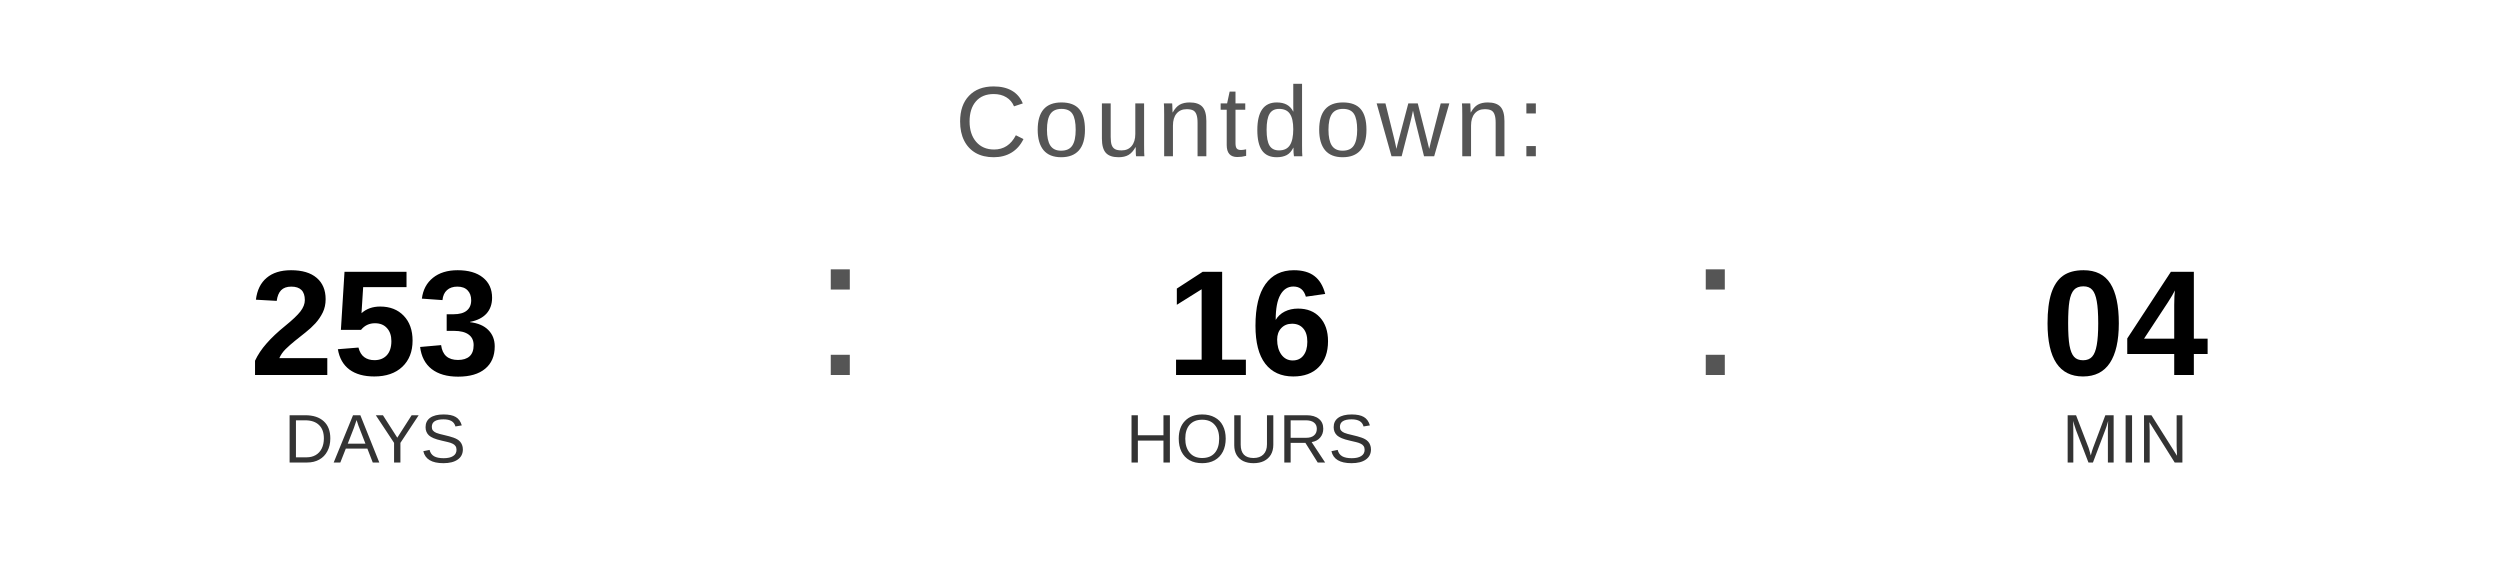
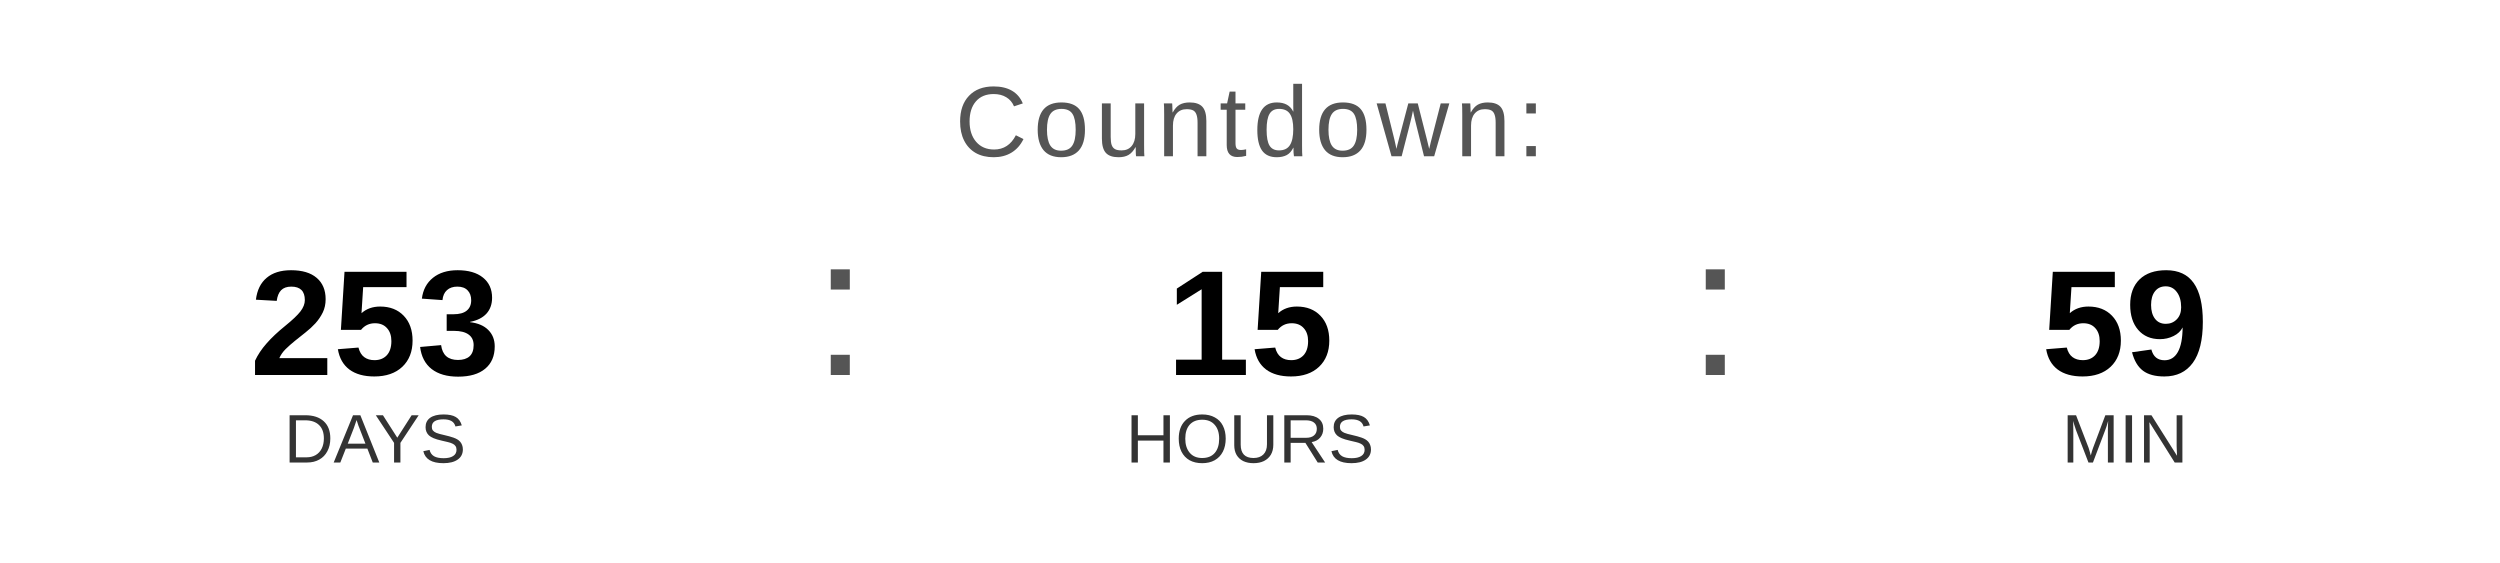
<svg xmlns="http://www.w3.org/2000/svg" width="400" height="90" viewBox="0 0 400 90">
  <text x="200" y="25" font-family="Arial, Helvetica, sans-serif" font-size="16" fill="#555555" text-anchor="middle" letter-spacing="1">
    Countdown:
  </text>
  <text x="60" y="60" font-family="Arial, Helvetica, sans-serif" font-size="24" font-weight="bold" fill="#000000" text-anchor="middle">253</text>
  <text x="60" y="74" font-family="Arial, Helvetica, sans-serif" font-size="11" fill="#333333" text-anchor="middle">DAYS</text>
  <text x="130" y="60" font-family="Arial, sans-serif" font-size="32" fill="#555555">:</text>
-   <text x="200" y="60" font-family="Arial, Helvetica, sans-serif" font-size="24" font-weight="bold" fill="#000000" text-anchor="middle">16</text>
+   <text x="200" y="60" font-family="Arial, Helvetica, sans-serif" font-size="24" font-weight="bold" fill="#000000" text-anchor="middle">15</text>
  <text x="200" y="74" font-family="Arial, Helvetica, sans-serif" font-size="11" fill="#333333" text-anchor="middle">HOURS</text>
  <text x="270" y="60" font-family="Arial, sans-serif" font-size="32" fill="#555555">:</text>
-   <text x="340" y="60" font-family="Arial, Helvetica, sans-serif" font-size="24" font-weight="bold" fill="#000000" text-anchor="middle">04</text>
+   <text x="340" y="60" font-family="Arial, Helvetica, sans-serif" font-size="24" font-weight="bold" fill="#000000" text-anchor="middle">59</text>
  <text x="340" y="74" font-family="Arial, Helvetica, sans-serif" font-size="11" fill="#333333" text-anchor="middle">MIN</text>
</svg>
